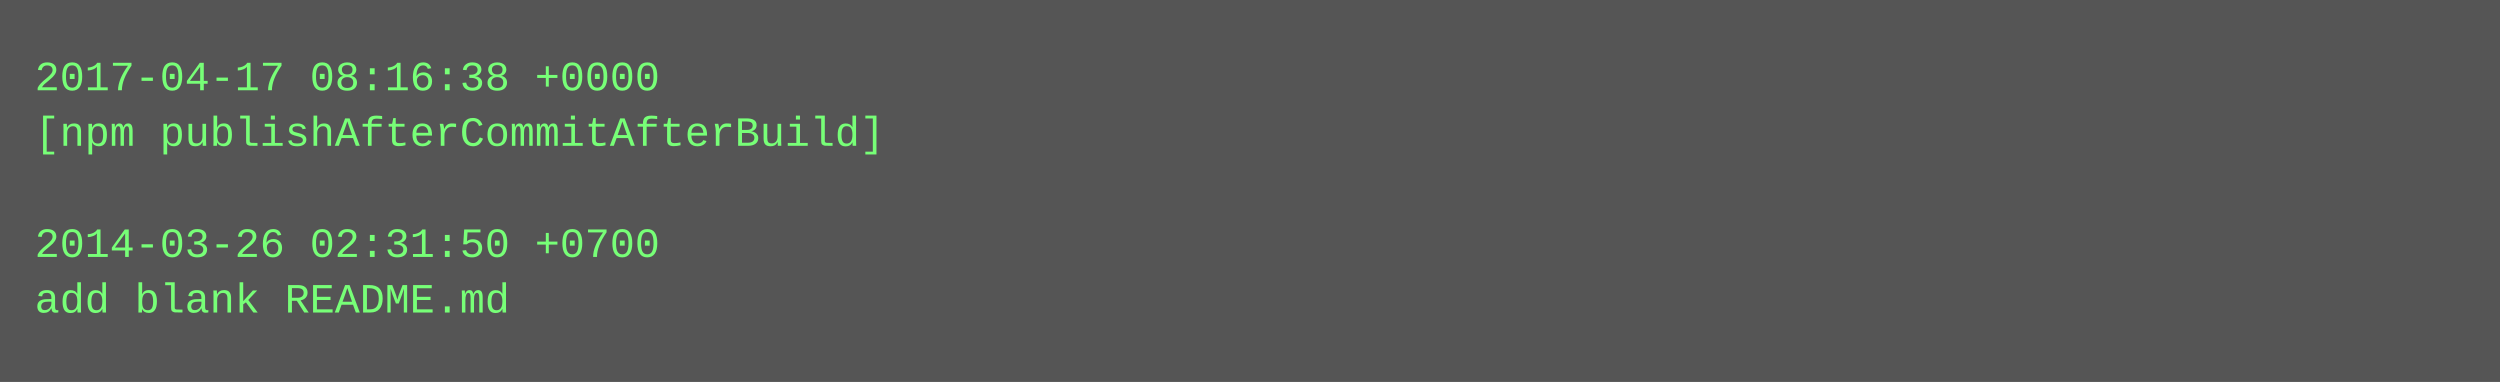
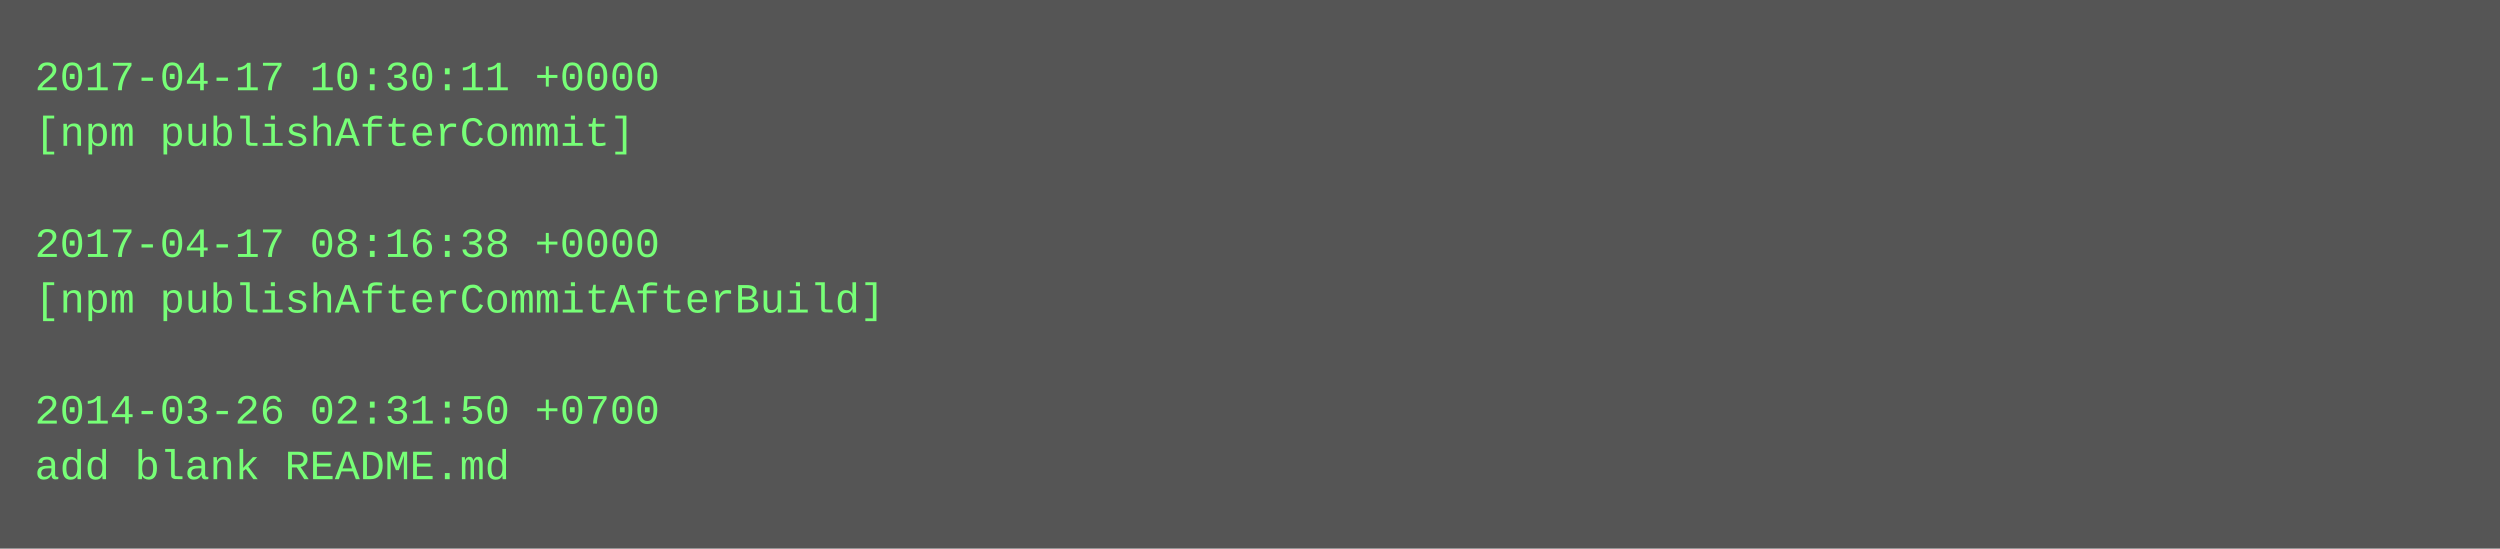
- <svg xmlns="http://www.w3.org/2000/svg" height="110" width="720">
-   <rect height="110" fill="#555" width="720" />
+ <svg xmlns="http://www.w3.org/2000/svg" height="158" width="720">
+   <rect height="158" fill="#555" width="720" />
  <text fill="#7f7" font-family="Courier New" font-size="12" xml:space="preserve">
-     <tspan x="10" y="26">2017-04-17 08:16:38 +0000</tspan>
-     <tspan x="10" y="42">[npm publishAfterCommitAfterBuild]</tspan>
+     <tspan x="10" y="26">2017-04-17 10:30:11 +0000</tspan>
+     <tspan x="10" y="42">[npm publishAfterCommit]</tspan>
    <tspan x="10" y="58" />
-     <tspan x="10" y="74">2014-03-26 02:31:50 +0700</tspan>
-     <tspan x="10" y="90">add blank README.md</tspan>
+     <tspan x="10" y="74">2017-04-17 08:16:38 +0000</tspan>
+     <tspan x="10" y="90">[npm publishAfterCommitAfterBuild]</tspan>
+     <tspan x="10" y="106" />
+     <tspan x="10" y="122">2014-03-26 02:31:50 +0700</tspan>
+     <tspan x="10" y="138">add blank README.md</tspan>
  </text>
</svg>
